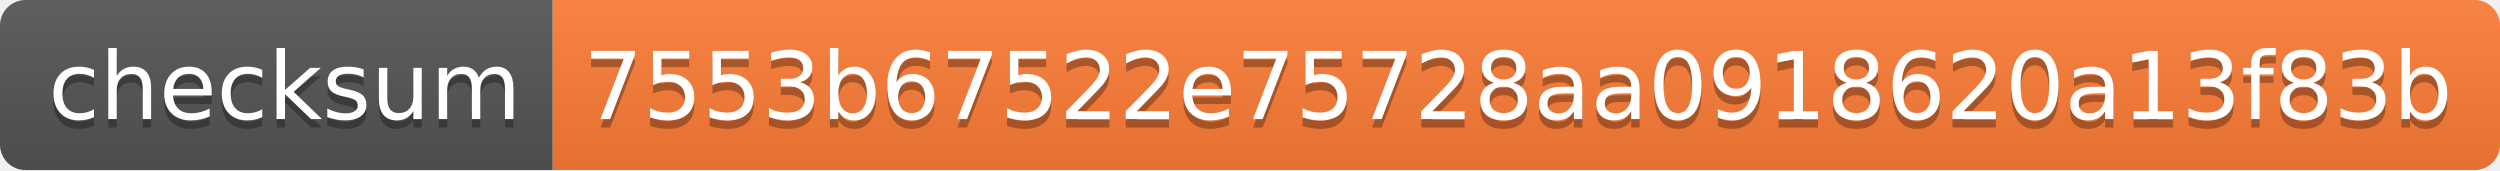
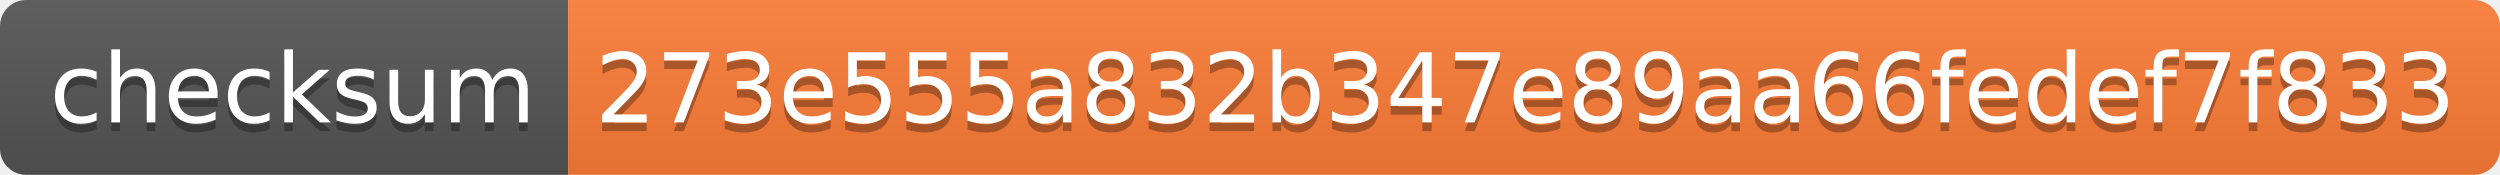
- <svg xmlns="http://www.w3.org/2000/svg" width="294" height="20">
+ <svg xmlns="http://www.w3.org/2000/svg" width="286" height="20">
  <linearGradient id="s" x2="0" y2="100%">
    <stop offset="0" stop-color="#bbb" stop-opacity=".1" />
    <stop offset="1" stop-opacity=".1" />
  </linearGradient>
  <clipPath id="r">
-     <rect width="294" height="20" rx="3" fill="#fff" />
+     <rect width="286" height="20" rx="3" fill="#fff" />
  </clipPath>
  <g clip-path="url(#r)">
    <rect width="65" height="20" fill="#555" />
-     <rect x="65" width="229" height="20" fill="#fe7d37" />
-     <rect width="294" height="20" fill="url(#s)" />
+     <rect x="65" width="221" height="20" fill="#fe7d37" />
+     <rect width="286" height="20" fill="url(#s)" />
  </g>
  <g fill="#fff" text-anchor="middle" font-family="Verdana,Geneva,DejaVu Sans,sans-serif" text-rendering="geometricPrecision" font-size="110">
    <text x="335" y="150" fill="#010101" fill-opacity=".3" transform="scale(.1)" textLength="550">checksum</text>
    <text x="335" y="140" transform="scale(.1)" textLength="550">checksum</text>
-     <text x="1785" y="150" fill="#010101" fill-opacity=".3" transform="scale(.1)" textLength="2190">7553b67522e75728aa0918620a13f83b</text>
-     <text x="1785" y="140" transform="scale(.1)" textLength="2190">7553b67522e75728aa0918620a13f83b</text>
+     <text x="1745" y="150" fill="#010101" fill-opacity=".3" transform="scale(.1)" textLength="2110">273e555a832b347e89aa66fedef7f833</text>
+     <text x="1745" y="140" transform="scale(.1)" textLength="2110">273e555a832b347e89aa66fedef7f833</text>
  </g>
</svg>
